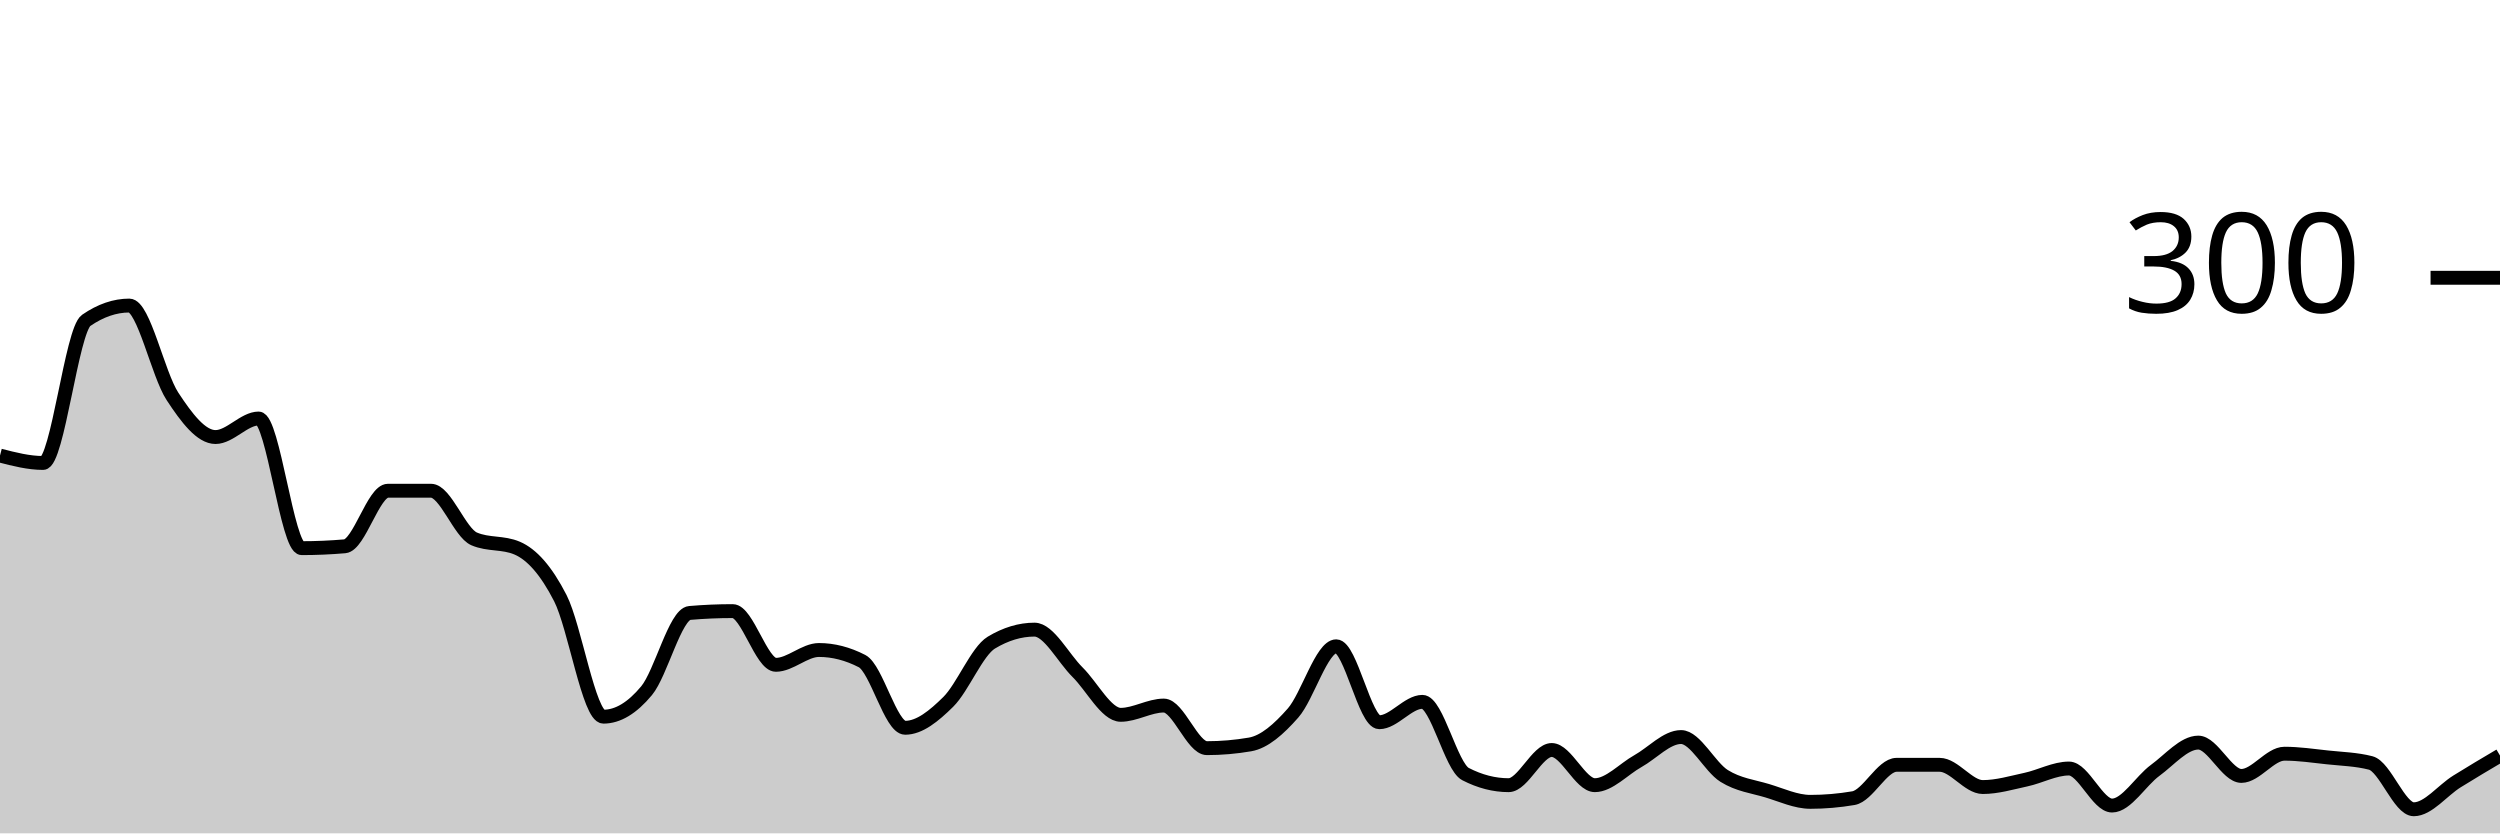
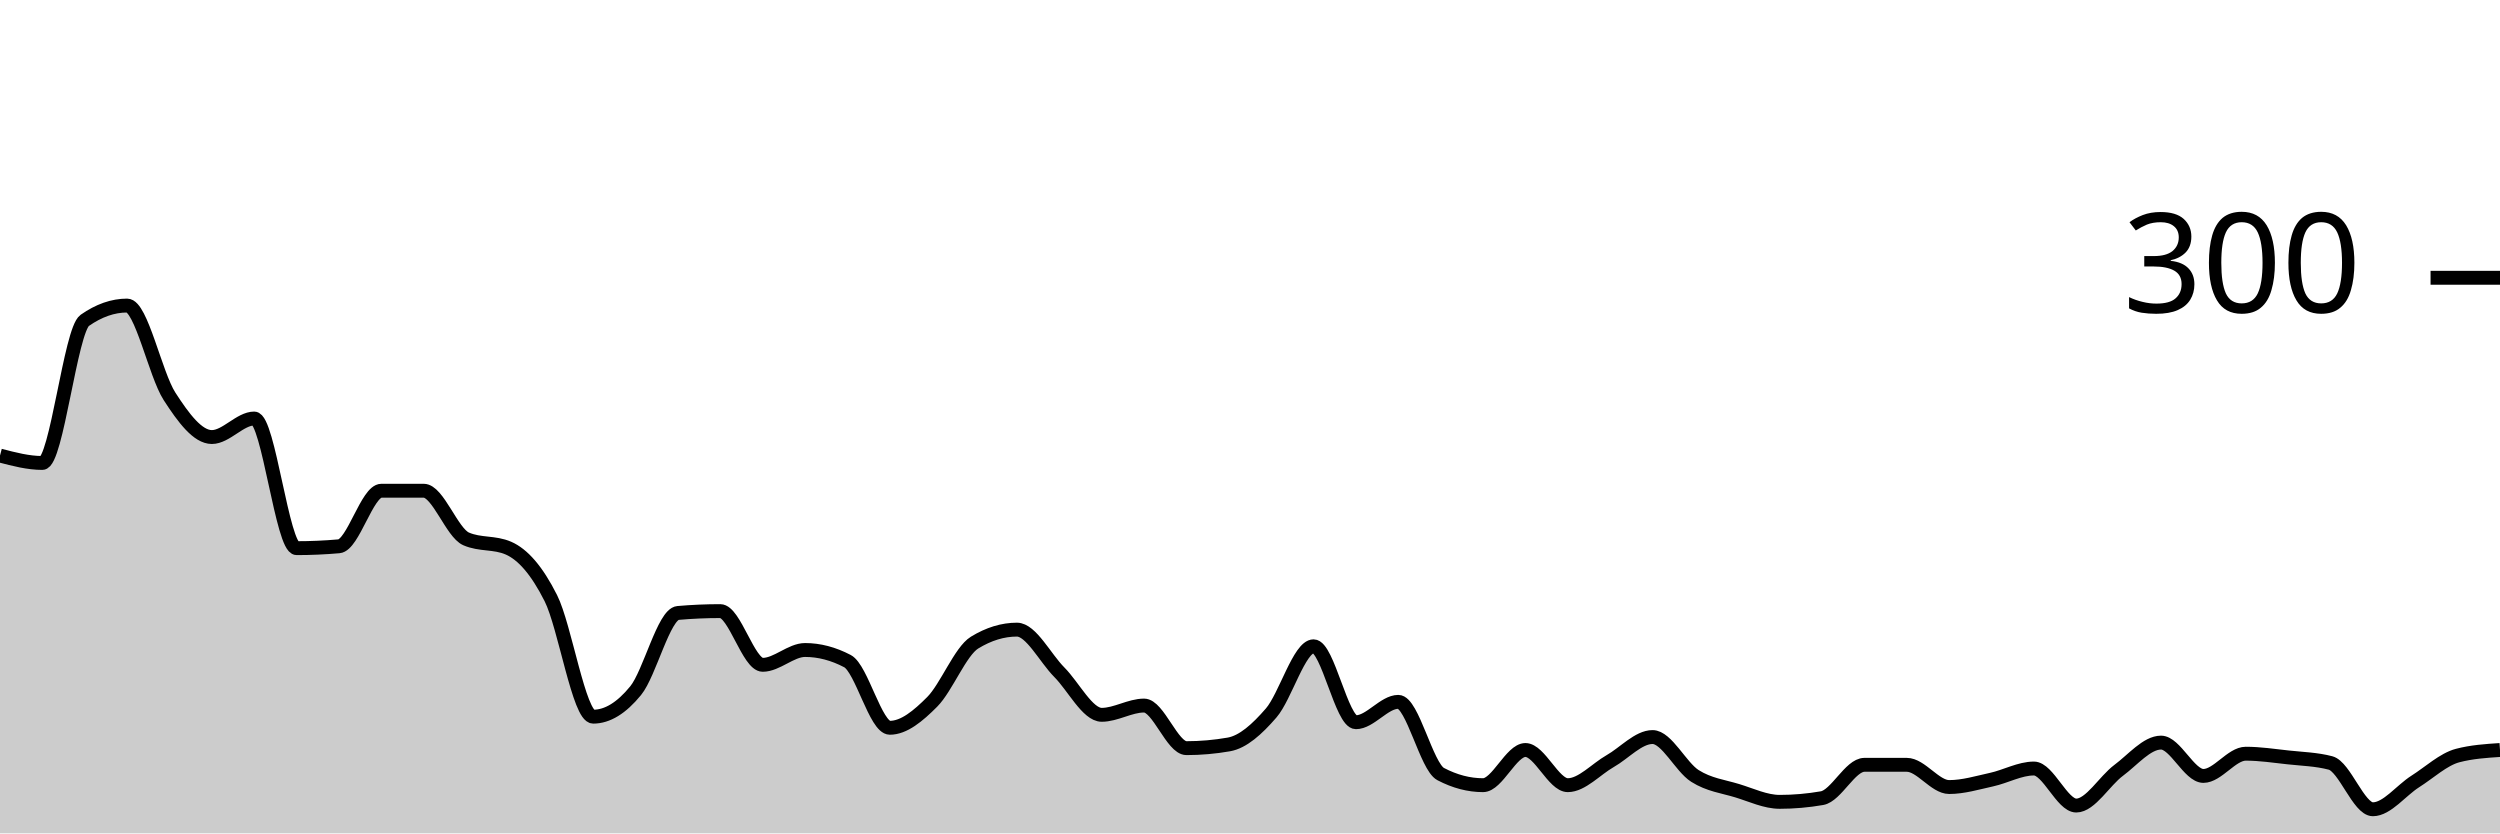
<svg xmlns="http://www.w3.org/2000/svg" viewBox="0 0 180 60">
  <g transform="translate(0,20)">
-     <path class="area" fill="rgba(0, 0, 0, 0.2)" d="M0,12.8C1.034,13.067,2.069,13.333,3.103,13.333C4.138,13.333,5.172,3.778,6.207,3.067C7.241,2.356,8.276,2,9.31,2C10.345,2,11.379,6.956,12.414,8.533C13.448,10.111,14.483,11.467,15.517,11.467C16.552,11.467,17.586,10.133,18.621,10.133C19.655,10.133,20.69,19.467,21.724,19.467C22.759,19.467,23.793,19.422,24.828,19.333C25.862,19.244,26.897,15.333,27.931,15.333C28.966,15.333,30,15.333,31.034,15.333C32.069,15.333,33.103,18.356,34.138,18.8C35.172,19.244,36.207,19.022,37.241,19.467C38.276,19.911,39.31,21.044,40.345,23.067C41.379,25.089,42.414,31.6,43.448,31.6C44.483,31.6,45.517,30.978,46.552,29.733C47.586,28.489,48.621,24.222,49.655,24.133C50.69,24.044,51.724,24,52.759,24C53.793,24,54.828,27.867,55.862,27.867C56.897,27.867,57.931,26.8,58.966,26.8C60,26.8,61.034,27.067,62.069,27.6C63.103,28.133,64.138,32.4,65.172,32.4C66.207,32.4,67.241,31.556,68.276,30.533C69.31,29.511,70.345,26.889,71.379,26.267C72.414,25.644,73.448,25.333,74.483,25.333C75.517,25.333,76.552,27.378,77.586,28.4C78.621,29.422,79.655,31.467,80.69,31.467C81.724,31.467,82.759,30.8,83.793,30.8C84.828,30.8,85.862,33.867,86.897,33.867C87.931,33.867,88.966,33.778,90,33.6C91.034,33.422,92.069,32.511,93.103,31.333C94.138,30.156,95.172,26.533,96.207,26.533C97.241,26.533,98.276,32,99.31,32C100.345,32,101.379,30.533,102.414,30.533C103.448,30.533,104.483,35.2,105.517,35.733C106.552,36.267,107.586,36.533,108.621,36.533C109.655,36.533,110.69,34,111.724,34C112.759,34,113.793,36.533,114.828,36.533C115.862,36.533,116.897,35.378,117.931,34.8C118.966,34.222,120,33.067,121.034,33.067C122.069,33.067,123.103,35.222,124.138,35.867C125.172,36.511,126.207,36.622,127.241,36.933C128.276,37.244,129.31,37.733,130.345,37.733C131.379,37.733,132.414,37.644,133.448,37.467C134.483,37.289,135.517,35.067,136.552,35.067C137.586,35.067,138.621,35.067,139.655,35.067C140.69,35.067,141.724,36.667,142.759,36.667C143.793,36.667,144.828,36.356,145.862,36.133C146.897,35.911,147.931,35.333,148.966,35.333C150,35.333,151.034,38,152.069,38C153.103,38,154.138,36.222,155.172,35.467C156.207,34.711,157.241,33.467,158.276,33.467C159.31,33.467,160.345,35.867,161.379,35.867C162.414,35.867,163.448,34.267,164.483,34.267C165.517,34.267,166.552,34.422,167.586,34.533C168.621,34.644,169.655,34.667,170.69,34.933C171.724,35.2,172.759,38.267,173.793,38.267C174.828,38.267,175.862,36.911,176.897,36.267C177.931,35.622,178.966,35.011,180,34.4L180,40C178.966,40,177.931,40,176.897,40C175.862,40,174.828,40,173.793,40C172.759,40,171.724,40,170.69,40C169.655,40,168.621,40,167.586,40C166.552,40,165.517,40,164.483,40C163.448,40,162.414,40,161.379,40C160.345,40,159.31,40,158.276,40C157.241,40,156.207,40,155.172,40C154.138,40,153.103,40,152.069,40C151.034,40,150,40,148.966,40C147.931,40,146.897,40,145.862,40C144.828,40,143.793,40,142.759,40C141.724,40,140.69,40,139.655,40C138.621,40,137.586,40,136.552,40C135.517,40,134.483,40,133.448,40C132.414,40,131.379,40,130.345,40C129.31,40,128.276,40,127.241,40C126.207,40,125.172,40,124.138,40C123.103,40,122.069,40,121.034,40C120,40,118.966,40,117.931,40C116.897,40,115.862,40,114.828,40C113.793,40,112.759,40,111.724,40C110.69,40,109.655,40,108.621,40C107.586,40,106.552,40,105.517,40C104.483,40,103.448,40,102.414,40C101.379,40,100.345,40,99.31,40C98.276,40,97.241,40,96.207,40C95.172,40,94.138,40,93.103,40C92.069,40,91.034,40,90,40C88.966,40,87.931,40,86.897,40C85.862,40,84.828,40,83.793,40C82.759,40,81.724,40,80.69,40C79.655,40,78.621,40,77.586,40C76.552,40,75.517,40,74.483,40C73.448,40,72.414,40,71.379,40C70.345,40,69.31,40,68.276,40C67.241,40,66.207,40,65.172,40C64.138,40,63.103,40,62.069,40C61.034,40,60,40,58.966,40C57.931,40,56.897,40,55.862,40C54.828,40,53.793,40,52.759,40C51.724,40,50.69,40,49.655,40C48.621,40,47.586,40,46.552,40C45.517,40,44.483,40,43.448,40C42.414,40,41.379,40,40.345,40C39.31,40,38.276,40,37.241,40C36.207,40,35.172,40,34.138,40C33.103,40,32.069,40,31.034,40C30,40,28.966,40,27.931,40C26.897,40,25.862,40,24.828,40C23.793,40,22.759,40,21.724,40C20.69,40,19.655,40,18.621,40C17.586,40,16.552,40,15.517,40C14.483,40,13.448,40,12.414,40C11.379,40,10.345,40,9.31,40C8.276,40,7.241,40,6.207,40C5.172,40,4.138,40,3.103,40C2.069,40,1.034,40,0,40Z" />
-     <path class="line" stroke="black" fill="none" d="M0,12.8C1.034,13.067,2.069,13.333,3.103,13.333C4.138,13.333,5.172,3.778,6.207,3.067C7.241,2.356,8.276,2,9.31,2C10.345,2,11.379,6.956,12.414,8.533C13.448,10.111,14.483,11.467,15.517,11.467C16.552,11.467,17.586,10.133,18.621,10.133C19.655,10.133,20.69,19.467,21.724,19.467C22.759,19.467,23.793,19.422,24.828,19.333C25.862,19.244,26.897,15.333,27.931,15.333C28.966,15.333,30,15.333,31.034,15.333C32.069,15.333,33.103,18.356,34.138,18.8C35.172,19.244,36.207,19.022,37.241,19.467C38.276,19.911,39.31,21.044,40.345,23.067C41.379,25.089,42.414,31.6,43.448,31.6C44.483,31.6,45.517,30.978,46.552,29.733C47.586,28.489,48.621,24.222,49.655,24.133C50.69,24.044,51.724,24,52.759,24C53.793,24,54.828,27.867,55.862,27.867C56.897,27.867,57.931,26.8,58.966,26.8C60,26.8,61.034,27.067,62.069,27.6C63.103,28.133,64.138,32.4,65.172,32.4C66.207,32.4,67.241,31.556,68.276,30.533C69.31,29.511,70.345,26.889,71.379,26.267C72.414,25.644,73.448,25.333,74.483,25.333C75.517,25.333,76.552,27.378,77.586,28.4C78.621,29.422,79.655,31.467,80.69,31.467C81.724,31.467,82.759,30.8,83.793,30.8C84.828,30.8,85.862,33.867,86.897,33.867C87.931,33.867,88.966,33.778,90,33.6C91.034,33.422,92.069,32.511,93.103,31.333C94.138,30.156,95.172,26.533,96.207,26.533C97.241,26.533,98.276,32,99.31,32C100.345,32,101.379,30.533,102.414,30.533C103.448,30.533,104.483,35.2,105.517,35.733C106.552,36.267,107.586,36.533,108.621,36.533C109.655,36.533,110.69,34,111.724,34C112.759,34,113.793,36.533,114.828,36.533C115.862,36.533,116.897,35.378,117.931,34.8C118.966,34.222,120,33.067,121.034,33.067C122.069,33.067,123.103,35.222,124.138,35.867C125.172,36.511,126.207,36.622,127.241,36.933C128.276,37.244,129.31,37.733,130.345,37.733C131.379,37.733,132.414,37.644,133.448,37.467C134.483,37.289,135.517,35.067,136.552,35.067C137.586,35.067,138.621,35.067,139.655,35.067C140.69,35.067,141.724,36.667,142.759,36.667C143.793,36.667,144.828,36.356,145.862,36.133C146.897,35.911,147.931,35.333,148.966,35.333C150,35.333,151.034,38,152.069,38C153.103,38,154.138,36.222,155.172,35.467C156.207,34.711,157.241,33.467,158.276,33.467C159.31,33.467,160.345,35.867,161.379,35.867C162.414,35.867,163.448,34.267,164.483,34.267C165.517,34.267,166.552,34.422,167.586,34.533C168.621,34.644,169.655,34.667,170.69,34.933C171.724,35.2,172.759,38.267,173.793,38.267C174.828,38.267,175.862,36.911,176.897,36.267C177.931,35.622,178.966,35.011,180,34.4" />
+     <path class="area" fill="rgba(0, 0, 0, 0.2)" d="M0,12.8C1.017,13.067,2.034,13.333,3.051,13.333C4.068,13.333,5.085,3.778,6.102,3.067C7.119,2.356,8.136,2,9.153,2C10.169,2,11.186,6.956,12.203,8.533C13.22,10.111,14.237,11.467,15.254,11.467C16.271,11.467,17.288,10.133,18.305,10.133C19.322,10.133,20.339,19.467,21.356,19.467C22.373,19.467,23.39,19.422,24.407,19.333C25.424,19.244,26.441,15.333,27.458,15.333C28.475,15.333,29.492,15.333,30.508,15.333C31.525,15.333,32.542,18.356,33.559,18.8C34.576,19.244,35.593,19.022,36.61,19.467C37.627,19.911,38.644,21.044,39.661,23.067C40.678,25.089,41.695,31.6,42.712,31.6C43.729,31.6,44.746,30.978,45.763,29.733C46.78,28.489,47.797,24.222,48.814,24.133C49.831,24.044,50.847,24,51.864,24C52.881,24,53.898,27.867,54.915,27.867C55.932,27.867,56.949,26.8,57.966,26.8C58.983,26.8,60,27.067,61.017,27.6C62.034,28.133,63.051,32.4,64.068,32.4C65.085,32.4,66.102,31.556,67.119,30.533C68.136,29.511,69.153,26.889,70.169,26.267C71.186,25.644,72.203,25.333,73.22,25.333C74.237,25.333,75.254,27.378,76.271,28.4C77.288,29.422,78.305,31.467,79.322,31.467C80.339,31.467,81.356,30.8,82.373,30.8C83.39,30.8,84.407,33.867,85.424,33.867C86.441,33.867,87.458,33.778,88.475,33.6C89.492,33.422,90.508,32.511,91.525,31.333C92.542,30.156,93.559,26.533,94.576,26.533C95.593,26.533,96.61,32,97.627,32C98.644,32,99.661,30.533,100.678,30.533C101.695,30.533,102.712,35.2,103.729,35.733C104.746,36.267,105.763,36.533,106.78,36.533C107.797,36.533,108.814,34,109.831,34C110.847,34,111.864,36.533,112.881,36.533C113.898,36.533,114.915,35.378,115.932,34.8C116.949,34.222,117.966,33.067,118.983,33.067C120,33.067,121.017,35.222,122.034,35.867C123.051,36.511,124.068,36.622,125.085,36.933C126.102,37.244,127.119,37.733,128.136,37.733C129.153,37.733,130.169,37.644,131.186,37.467C132.203,37.289,133.22,35.067,134.237,35.067C135.254,35.067,136.271,35.067,137.288,35.067C138.305,35.067,139.322,36.667,140.339,36.667C141.356,36.667,142.373,36.356,143.39,36.133C144.407,35.911,145.424,35.333,146.441,35.333C147.458,35.333,148.475,38,149.492,38C150.508,38,151.525,36.222,152.542,35.467C153.559,34.711,154.576,33.467,155.593,33.467C156.61,33.467,157.627,35.867,158.644,35.867C159.661,35.867,160.678,34.267,161.695,34.267C162.712,34.267,163.729,34.422,164.746,34.533C165.763,34.644,166.78,34.667,167.797,34.933C168.814,35.2,169.831,38.267,170.847,38.267C171.864,38.267,172.881,36.911,173.898,36.267C174.915,35.622,175.932,34.667,176.949,34.4C177.966,34.133,178.983,34.067,180,34L180,40C178.983,40,177.966,40,176.949,40C175.932,40,174.915,40,173.898,40C172.881,40,171.864,40,170.847,40C169.831,40,168.814,40,167.797,40C166.78,40,165.763,40,164.746,40C163.729,40,162.712,40,161.695,40C160.678,40,159.661,40,158.644,40C157.627,40,156.61,40,155.593,40C154.576,40,153.559,40,152.542,40C151.525,40,150.508,40,149.492,40C148.475,40,147.458,40,146.441,40C145.424,40,144.407,40,143.39,40C142.373,40,141.356,40,140.339,40C139.322,40,138.305,40,137.288,40C136.271,40,135.254,40,134.237,40C133.22,40,132.203,40,131.186,40C130.169,40,129.153,40,128.136,40C127.119,40,126.102,40,125.085,40C124.068,40,123.051,40,122.034,40C121.017,40,120,40,118.983,40C117.966,40,116.949,40,115.932,40C114.915,40,113.898,40,112.881,40C111.864,40,110.847,40,109.831,40C108.814,40,107.797,40,106.78,40C105.763,40,104.746,40,103.729,40C102.712,40,101.695,40,100.678,40C99.661,40,98.644,40,97.627,40C96.61,40,95.593,40,94.576,40C93.559,40,92.542,40,91.525,40C90.508,40,89.492,40,88.475,40C87.458,40,86.441,40,85.424,40C84.407,40,83.39,40,82.373,40C81.356,40,80.339,40,79.322,40C78.305,40,77.288,40,76.271,40C75.254,40,74.237,40,73.22,40C72.203,40,71.186,40,70.169,40C69.153,40,68.136,40,67.119,40C66.102,40,65.085,40,64.068,40C63.051,40,62.034,40,61.017,40C60,40,58.983,40,57.966,40C56.949,40,55.932,40,54.915,40C53.898,40,52.881,40,51.864,40C50.847,40,49.831,40,48.814,40C47.797,40,46.78,40,45.763,40C44.746,40,43.729,40,42.712,40C41.695,40,40.678,40,39.661,40C38.644,40,37.627,40,36.61,40C35.593,40,34.576,40,33.559,40C32.542,40,31.525,40,30.508,40C29.492,40,28.475,40,27.458,40C26.441,40,25.424,40,24.407,40C23.39,40,22.373,40,21.356,40C20.339,40,19.322,40,18.305,40C17.288,40,16.271,40,15.254,40C14.237,40,13.22,40,12.203,40C11.186,40,10.169,40,9.153,40C8.136,40,7.119,40,6.102,40C5.085,40,4.068,40,3.051,40C2.034,40,1.017,40,0,40Z" />
+     <path class="line" stroke="black" fill="none" d="M0,12.8C1.017,13.067,2.034,13.333,3.051,13.333C4.068,13.333,5.085,3.778,6.102,3.067C7.119,2.356,8.136,2,9.153,2C10.169,2,11.186,6.956,12.203,8.533C13.22,10.111,14.237,11.467,15.254,11.467C16.271,11.467,17.288,10.133,18.305,10.133C19.322,10.133,20.339,19.467,21.356,19.467C22.373,19.467,23.39,19.422,24.407,19.333C25.424,19.244,26.441,15.333,27.458,15.333C28.475,15.333,29.492,15.333,30.508,15.333C31.525,15.333,32.542,18.356,33.559,18.8C34.576,19.244,35.593,19.022,36.61,19.467C37.627,19.911,38.644,21.044,39.661,23.067C40.678,25.089,41.695,31.6,42.712,31.6C43.729,31.6,44.746,30.978,45.763,29.733C46.78,28.489,47.797,24.222,48.814,24.133C49.831,24.044,50.847,24,51.864,24C52.881,24,53.898,27.867,54.915,27.867C55.932,27.867,56.949,26.8,57.966,26.8C58.983,26.8,60,27.067,61.017,27.6C62.034,28.133,63.051,32.4,64.068,32.4C65.085,32.4,66.102,31.556,67.119,30.533C68.136,29.511,69.153,26.889,70.169,26.267C71.186,25.644,72.203,25.333,73.22,25.333C74.237,25.333,75.254,27.378,76.271,28.4C77.288,29.422,78.305,31.467,79.322,31.467C80.339,31.467,81.356,30.8,82.373,30.8C83.39,30.8,84.407,33.867,85.424,33.867C86.441,33.867,87.458,33.778,88.475,33.6C89.492,33.422,90.508,32.511,91.525,31.333C92.542,30.156,93.559,26.533,94.576,26.533C95.593,26.533,96.61,32,97.627,32C98.644,32,99.661,30.533,100.678,30.533C101.695,30.533,102.712,35.2,103.729,35.733C104.746,36.267,105.763,36.533,106.78,36.533C107.797,36.533,108.814,34,109.831,34C110.847,34,111.864,36.533,112.881,36.533C113.898,36.533,114.915,35.378,115.932,34.8C116.949,34.222,117.966,33.067,118.983,33.067C120,33.067,121.017,35.222,122.034,35.867C123.051,36.511,124.068,36.622,125.085,36.933C126.102,37.244,127.119,37.733,128.136,37.733C129.153,37.733,130.169,37.644,131.186,37.467C132.203,37.289,133.22,35.067,134.237,35.067C135.254,35.067,136.271,35.067,137.288,35.067C138.305,35.067,139.322,36.667,140.339,36.667C141.356,36.667,142.373,36.356,143.39,36.133C144.407,35.911,145.424,35.333,146.441,35.333C147.458,35.333,148.475,38,149.492,38C150.508,38,151.525,36.222,152.542,35.467C153.559,34.711,154.576,33.467,155.593,33.467C156.61,33.467,157.627,35.867,158.644,35.867C159.661,35.867,160.678,34.267,161.695,34.267C162.712,34.267,163.729,34.422,164.746,34.533C165.763,34.644,166.78,34.667,167.797,34.933C168.814,35.2,169.831,38.267,170.847,38.267C171.864,38.267,172.881,36.911,173.898,36.267C174.915,35.622,175.932,34.667,176.949,34.4C177.966,34.133,178.983,34.067,180,34" />
    <path class="axis-ceiling" stroke-width="1" stroke="black" fill="none" d="M175,0L180,0" />
    <text class="axis-ceiling-label" font-family="sans-serif" text-anchor="end" font-size="10px" x="170" y="2.5">300</text>
  </g>
</svg>
